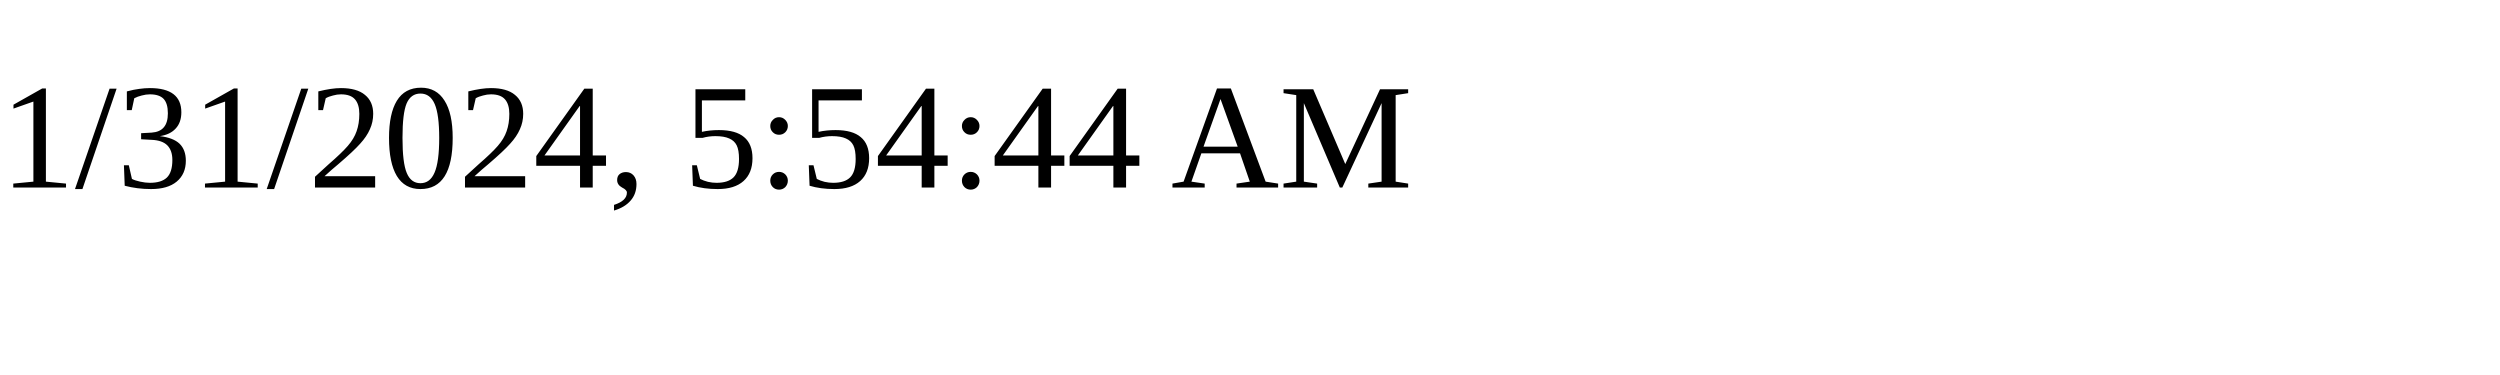
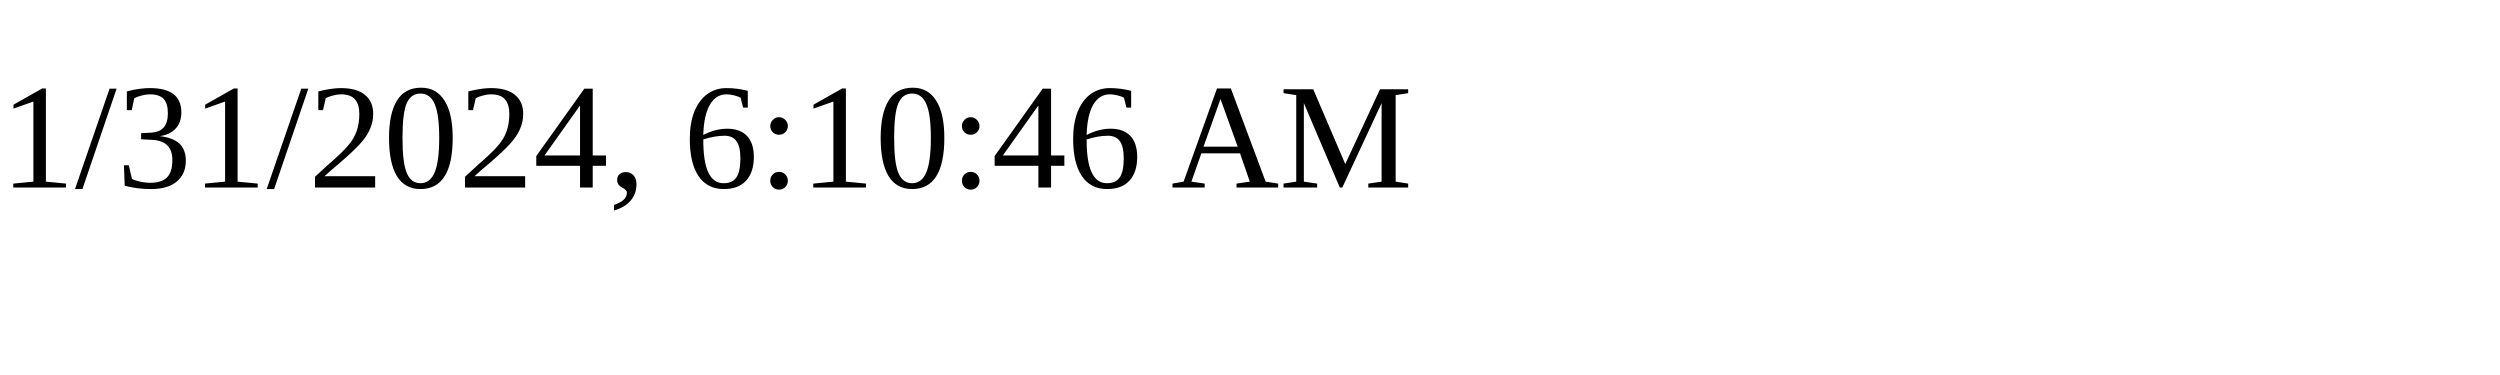
<svg xmlns="http://www.w3.org/2000/svg" height="30" width="200">
-   <text x="0" y="15">1/31/2024, 5:54:44 AM</text>
+   <text x="0" y="15">1/31/2024, 6:10:46 AM</text>
</svg>
